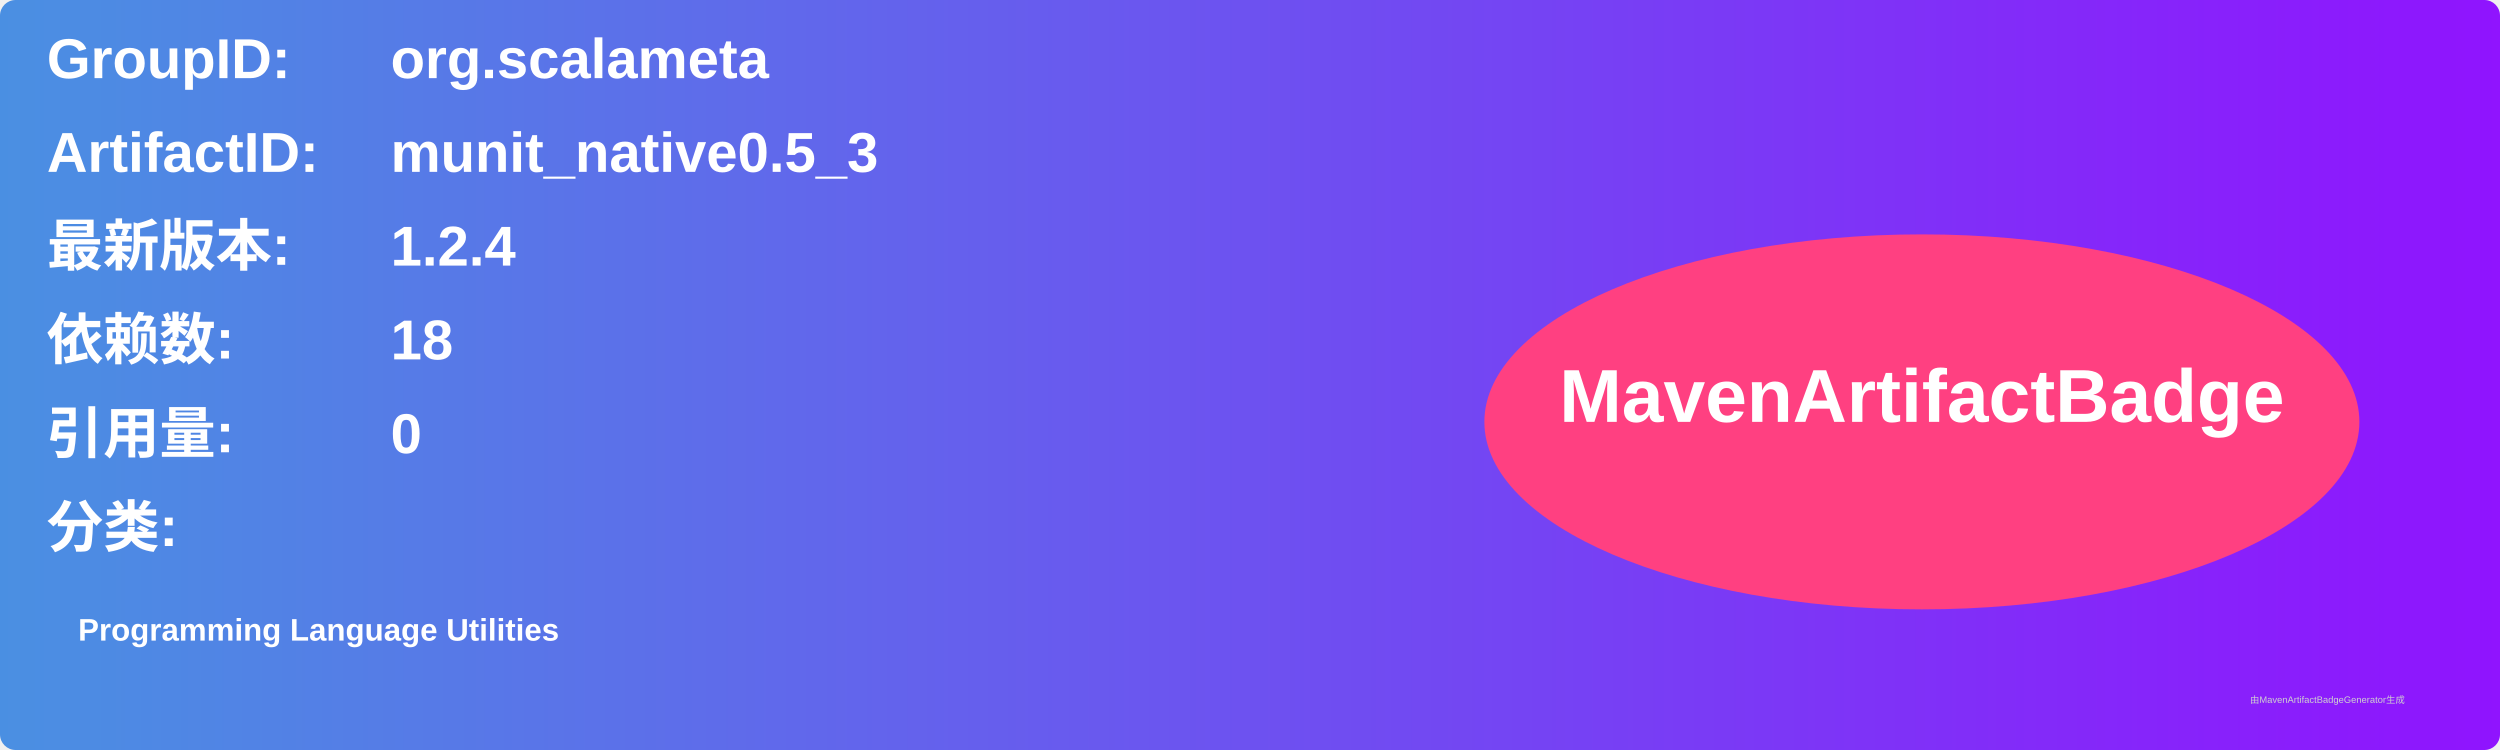
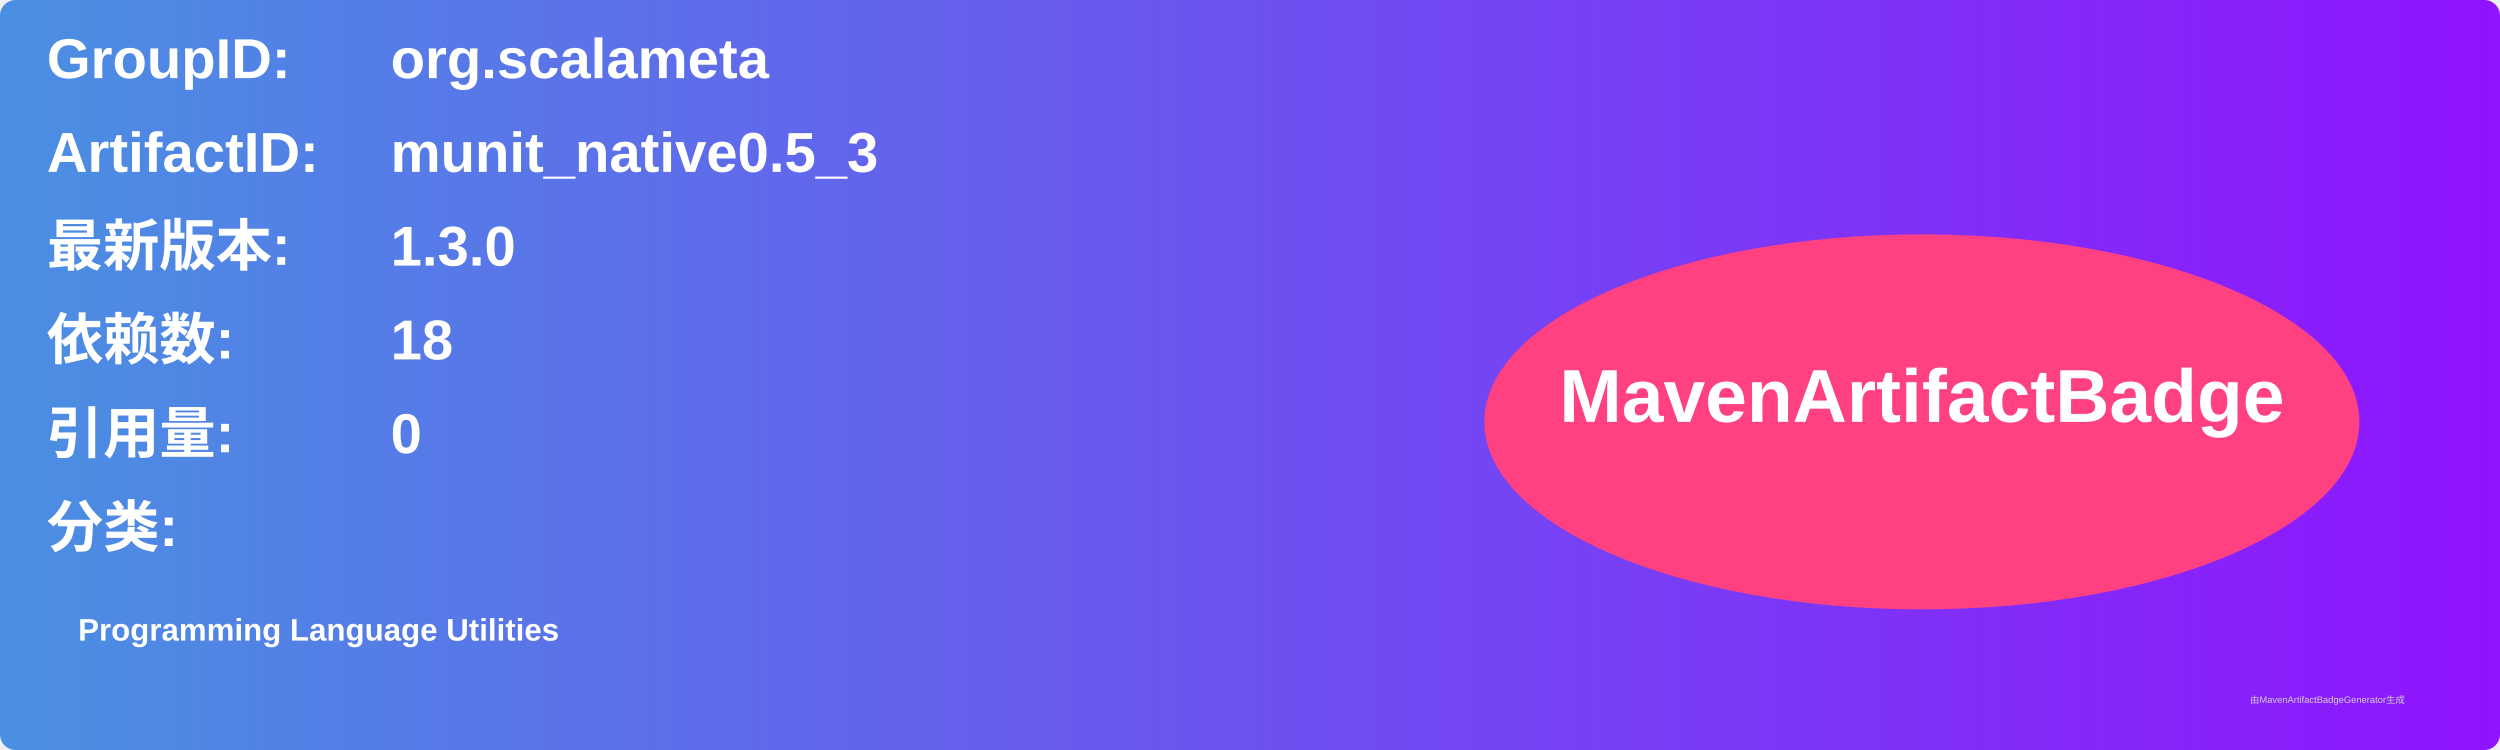
<svg xmlns="http://www.w3.org/2000/svg" width="800" height="240" viewBox="0 0 800 240">
  <linearGradient id="grad" x1="0%" y1="0%" x2="100%" y2="0%">
    <stop offset="0%" stop-color="#4a90e2" />
    <stop offset="100%" stop-color="#9013fe" />
  </linearGradient>
  <rect width="100%" height="100%" rx="5" ry="5" fill="url(#grad)" />
  <g transform="translate(15, 15)">
    <text x="0" y="10" font-family="Arial" font-size="18" fill="white" font-weight="bold" width="260">GroupID:</text>
    <text x="110" y="10" font-family="Arial" font-size="18" fill="white" font-weight="bold" width="460">org.scalameta</text>
    <text x="0" y="40" font-family="Arial" font-size="18" fill="white" font-weight="bold" width="260">ArtifactID:</text>
    <text x="110" y="40" font-family="Arial" font-size="18" fill="white" font-weight="bold" width="460">munit_native0.5_3</text>
    <text x="0" y="70" font-family="Arial" font-size="18" fill="white" font-weight="bold">最新版本:</text>
    <text x="110" y="70" font-family="Arial" font-size="18" fill="white" font-weight="bold">
-       <tspan font-weight="bold">1.2.4</tspan>
+       <tspan font-weight="bold">1.3.0</tspan>
    </text>
    <text x="0" y="100" font-family="Arial" font-size="18" fill="white" font-weight="bold">依赖数: </text>
    <text x="110" y="100" font-family="Arial" font-size="18" fill="white">
      <tspan font-weight="bold">18</tspan>
    </text>
    <text x="0" y="130" font-family="Arial" font-size="18" fill="white" font-weight="bold">引用量: </text>
    <text x="110" y="130" font-family="Arial" font-size="18" fill="white">
      <tspan font-weight="bold">0</tspan>
    </text>
    <text x="0" y="160" font-family="Arial" font-size="18" fill="white" font-weight="bold">分类:</text>
    <text x="10" y="190" font-family="Arial" font-size="10" fill="white">
      <tspan font-weight="bold">Programming Language Utilities</tspan>
    </text>
    <ellipse cx="600" cy="120" rx="140" ry="60" fill="#ff4081" />
    <text x="600" y="120" text-anchor="middle" font-family="Arial" font-size="24" fill="white" font-weight="bold">MavenArtifactBadge</text>
  </g>
  <text x="720" y="225" font-family="Arial" font-size="3" fill="#d0d0d0">由MavenArtifactBadgeGenerator生成</text>
</svg>
